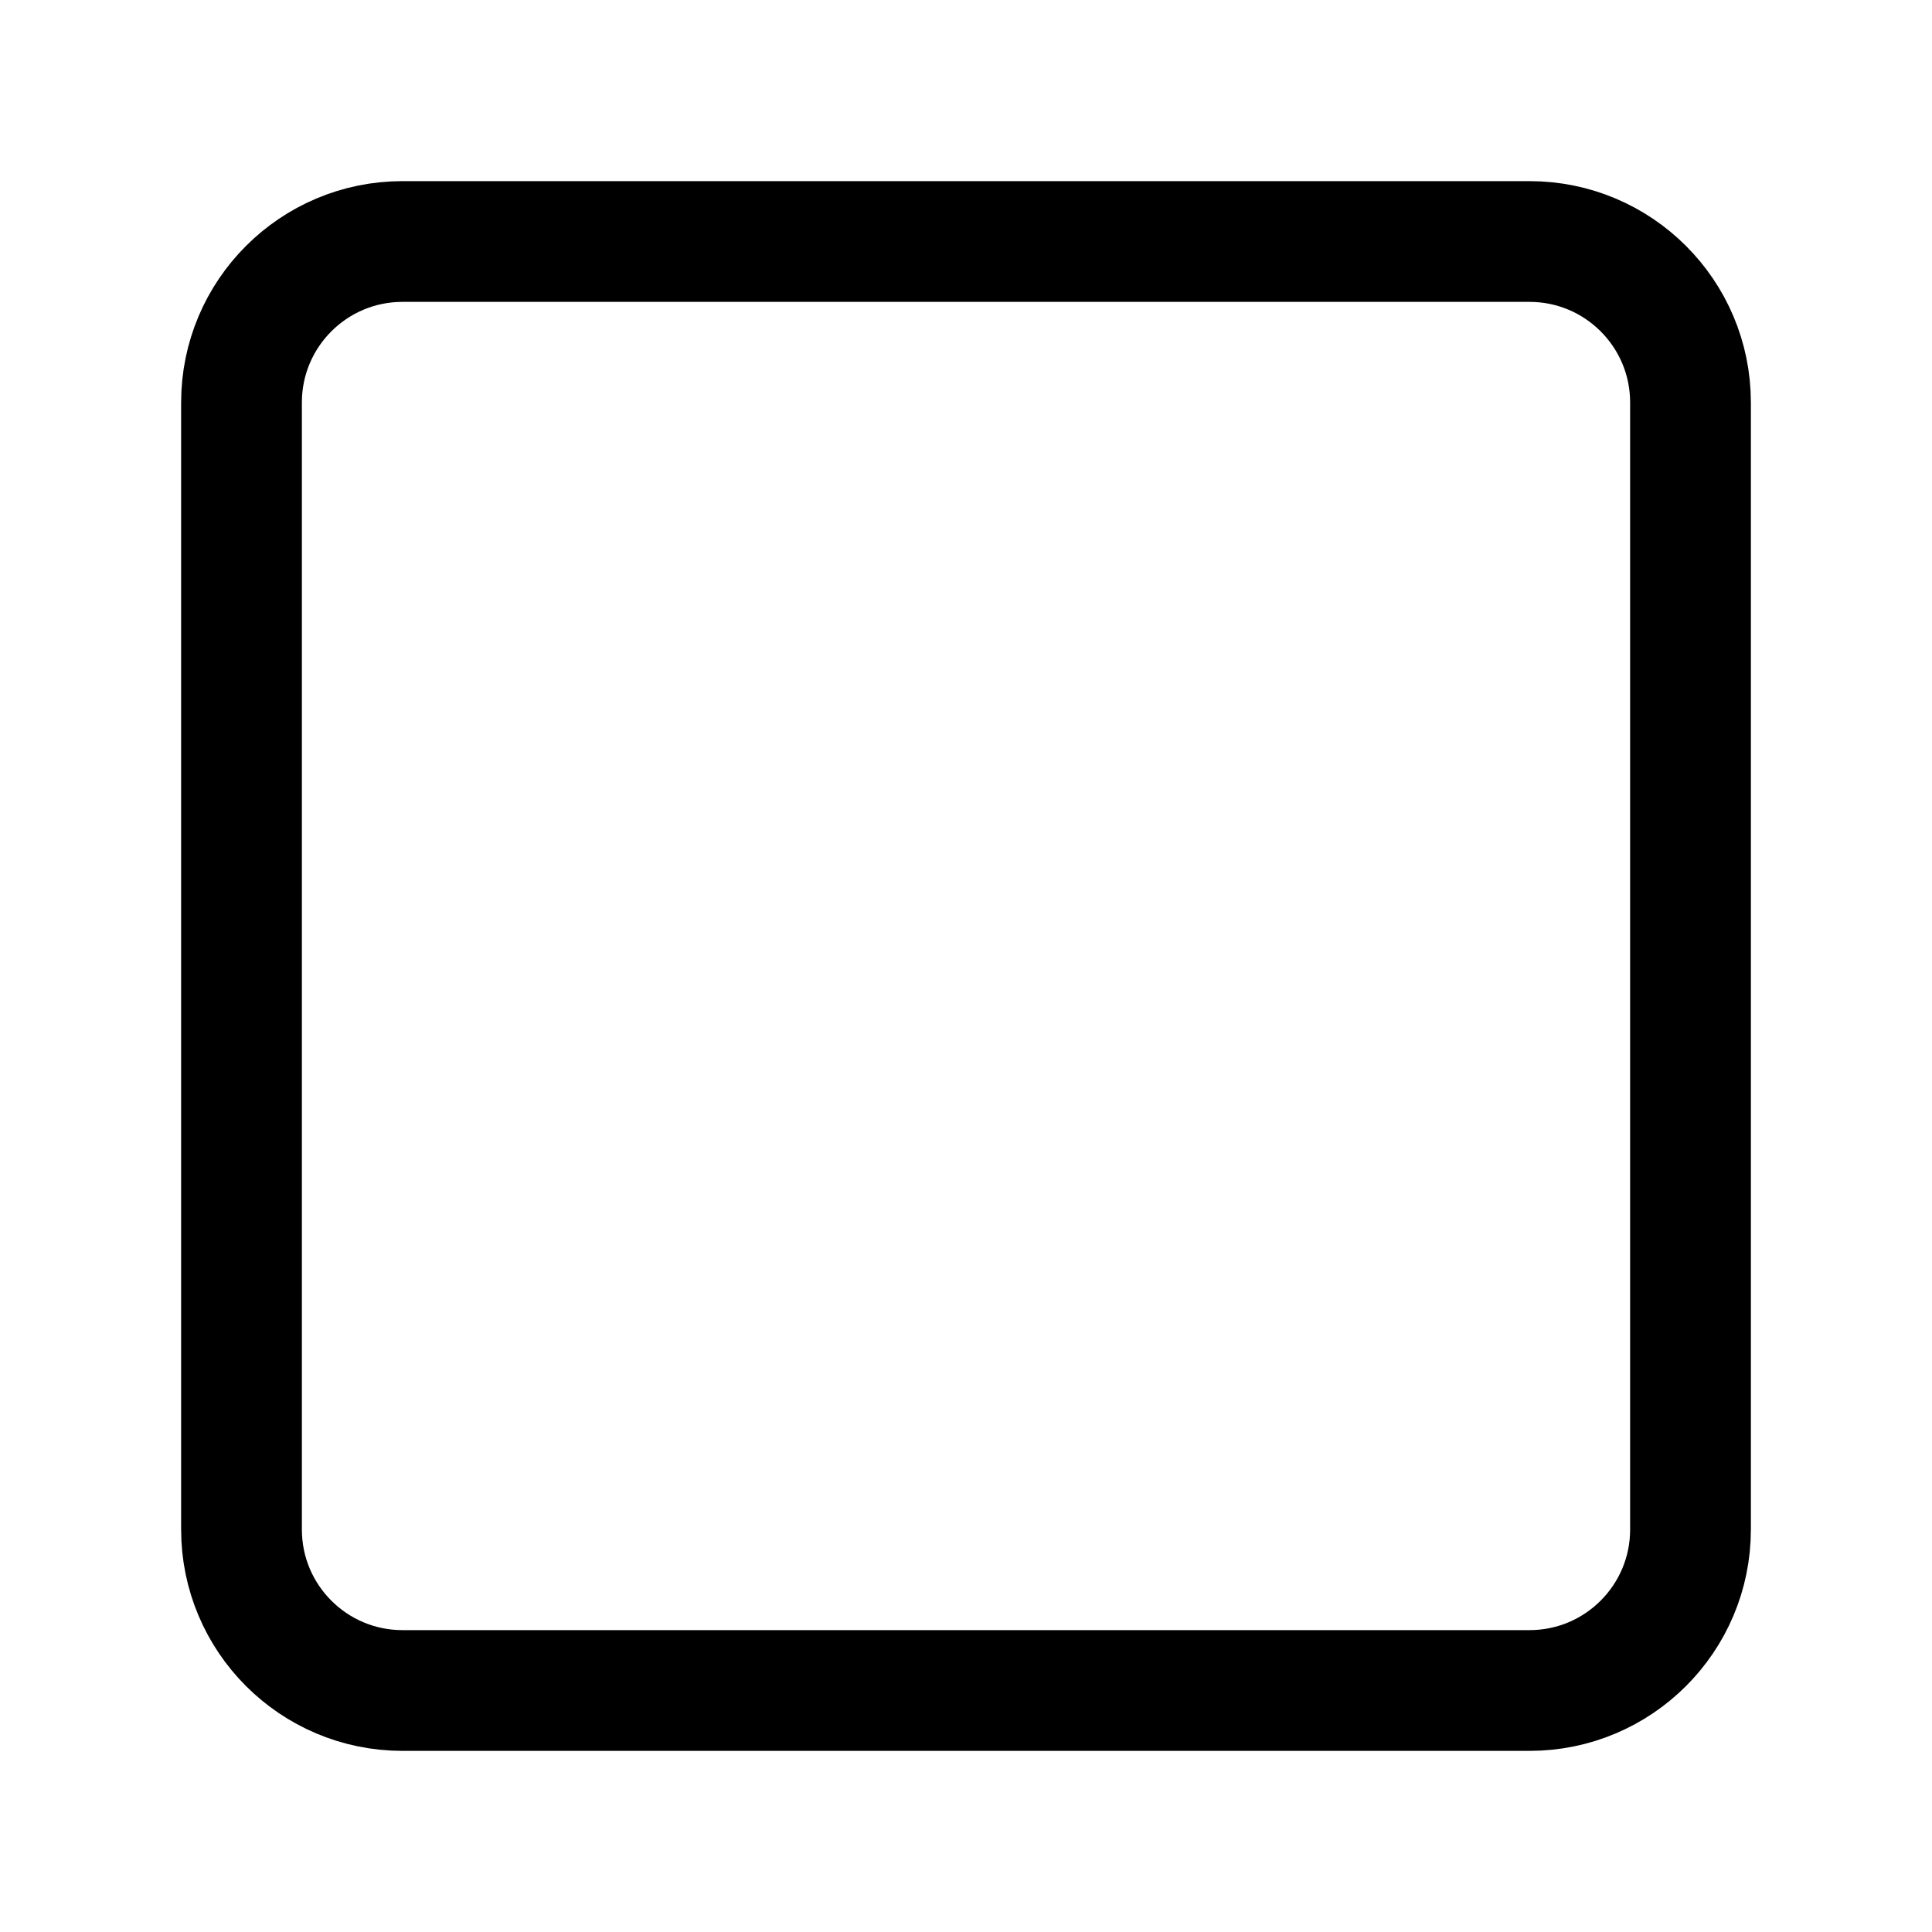
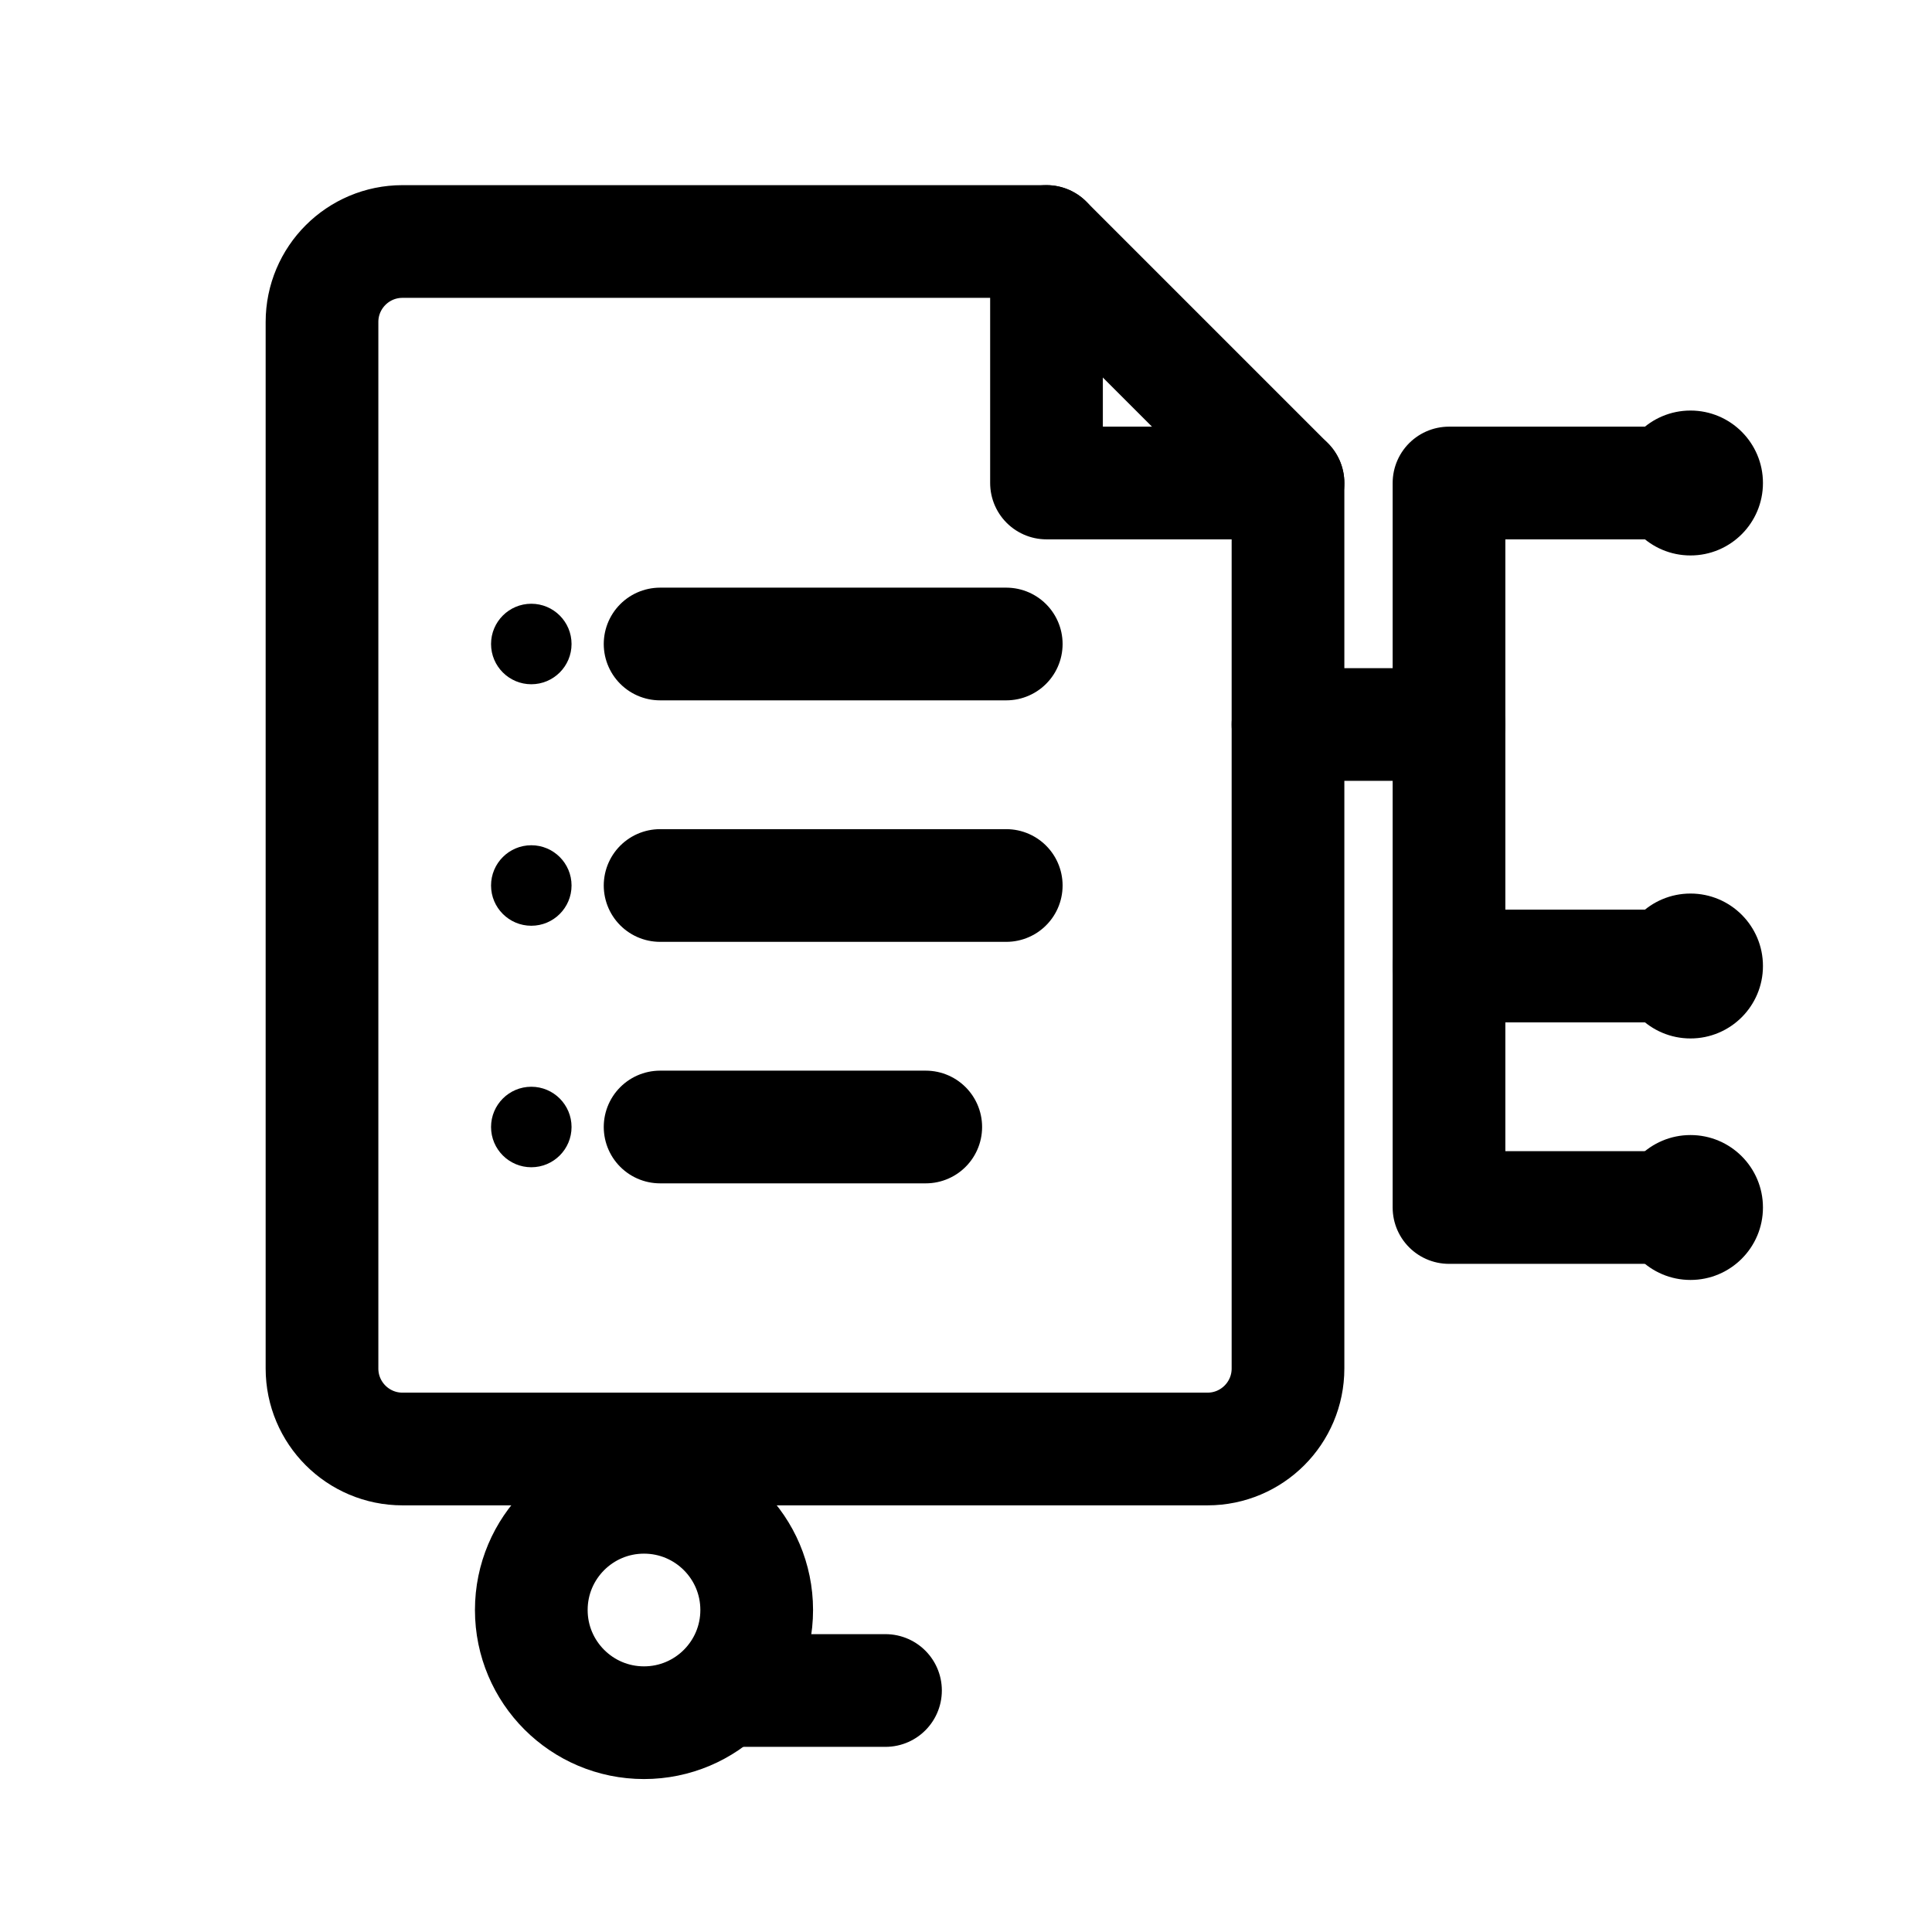
- <svg xmlns="http://www.w3.org/2000/svg" width="24" height="24" viewBox="0 0 24 24" fill="none" stroke="currentColor" stroke-width="1.5">
-   <rect x="3" y="3" width="18" height="18" rx="2" />
+ <svg xmlns="http://www.w3.org/2000/svg" viewBox="0 0 24 24" fill="none" stroke="currentColor" stroke-width="1.4" stroke-linecap="round" stroke-linejoin="round">
+   <path d="M5 3 H13 L16 6 V17 a1 1 0 0 1 -1 1 H5 a1 1 0 0 1 -1 -1 V4 a1 1 0 0 1 1 -1 z" />
+   <path d="M13 3 V6 H16" />
+   <circle cx="6.6" cy="8" r="0.5" fill="currentColor" stroke="none" />
+   <path d="M8.2 8 H12.5" />
+   <circle cx="6.6" cy="11" r="0.5" fill="currentColor" stroke="none" />
+   <path d="M8.2 11 H12.5" />
+   <circle cx="6.6" cy="14" r="0.5" fill="currentColor" stroke="none" />
+   <path d="M8.2 14 H11.5" />
+   <path d="M16 9 H18 M18 9 V12 M18 12 H20.5" />
+   <path d="M18 9 V6 M18 6 H20.5" />
+   <path d="M18 12 V15 M18 15 H20.5" />
+   <circle cx="21" cy="6" r="0.9" fill="currentColor" stroke="none" />
+   <circle cx="21" cy="12" r="0.9" fill="currentColor" stroke="none" />
+   <circle cx="21" cy="15" r="0.9" fill="currentColor" stroke="none" />
+   <circle cx="8" cy="20" r="1.4" />
+   <path d="M9 21 L11 21" />
</svg>
